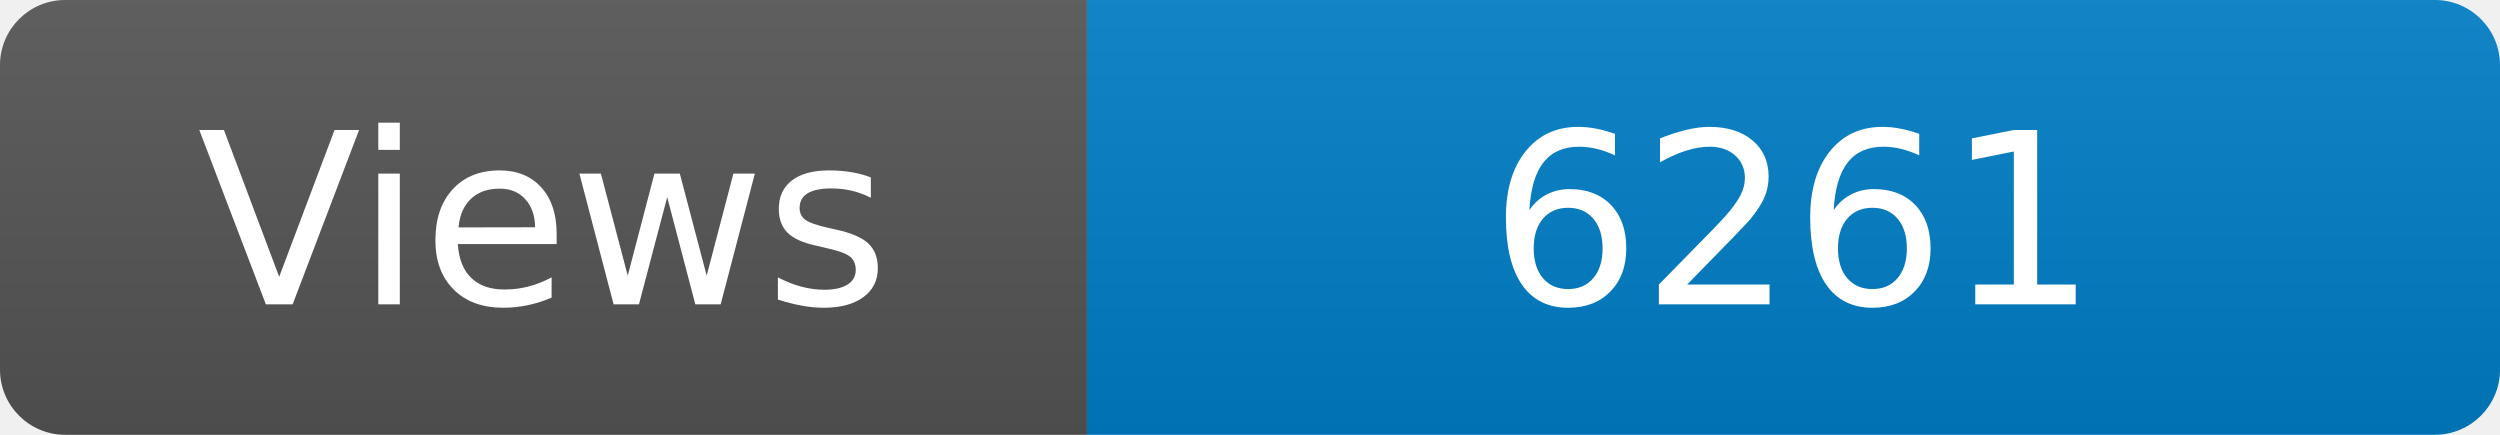
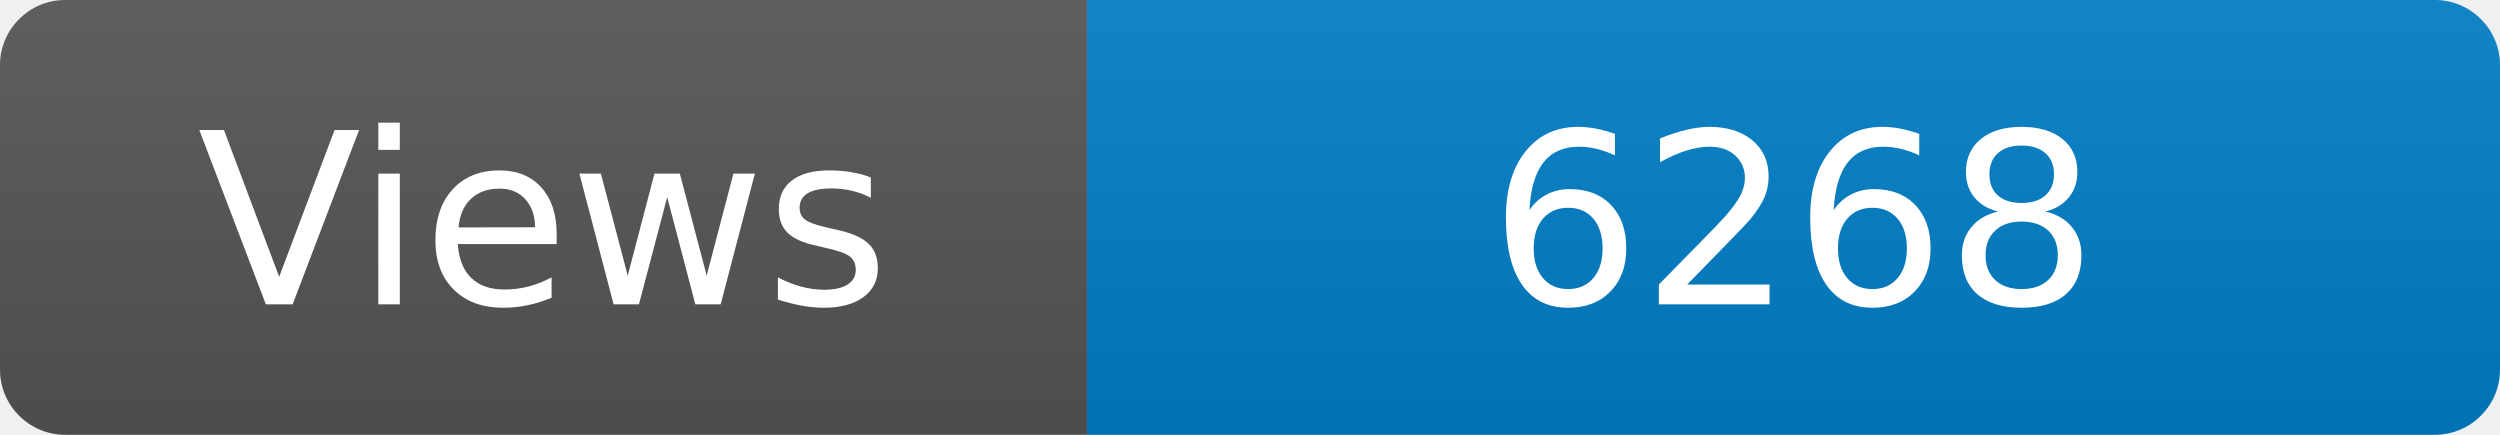
<svg xmlns="http://www.w3.org/2000/svg" width="115" height="20" role="img" aria-label="Maintained?: yes">
  <linearGradient id="s" x2="0" y2="100%">
    <stop offset="0" stop-color="#bbb" stop-opacity=".1" />
    <stop offset="1" stop-opacity=".1" />
  </linearGradient>
  <clipPath id="r">
    <rect width="115" height="20" rx="3" fill="#fff" />
  </clipPath>
  <g clip-path="url(#r)">
    <rect width="50" height="20" fill="#555" />
    <rect x="50" width="160" height="20" fill="#007ec6" />
    <rect width="115" height="20" fill="url(#s)" />
  </g>
  <g fill="#fff" text-anchor="middle" font-family="Verdana,Geneva,DejaVu Sans,sans-serif" font-size="110">
    <text x="250" y="140" transform="scale(.1)" fill="#fff">Views</text>
-     <text x="825" y="140" transform="scale(.1)" fill="#fff">6261</text>
+     <text x="825" y="140" transform="scale(.1)" fill="#fff">6268</text>
  </g>
</svg>
